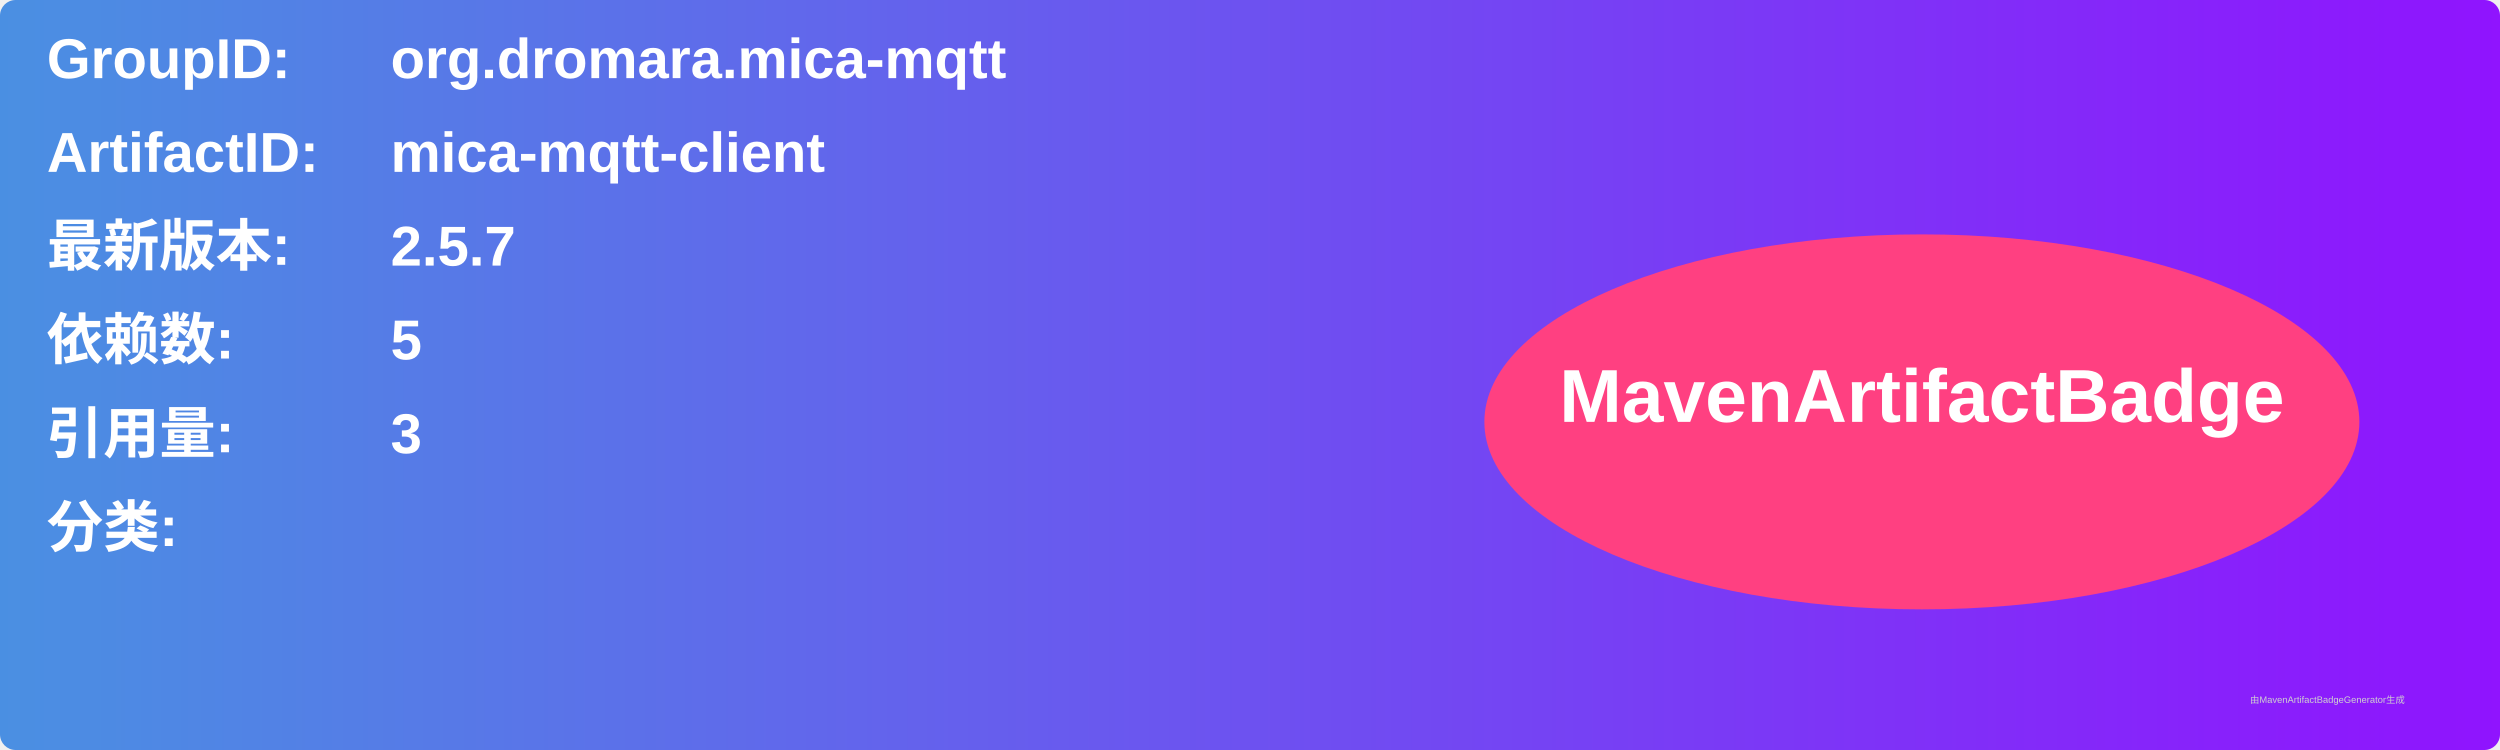
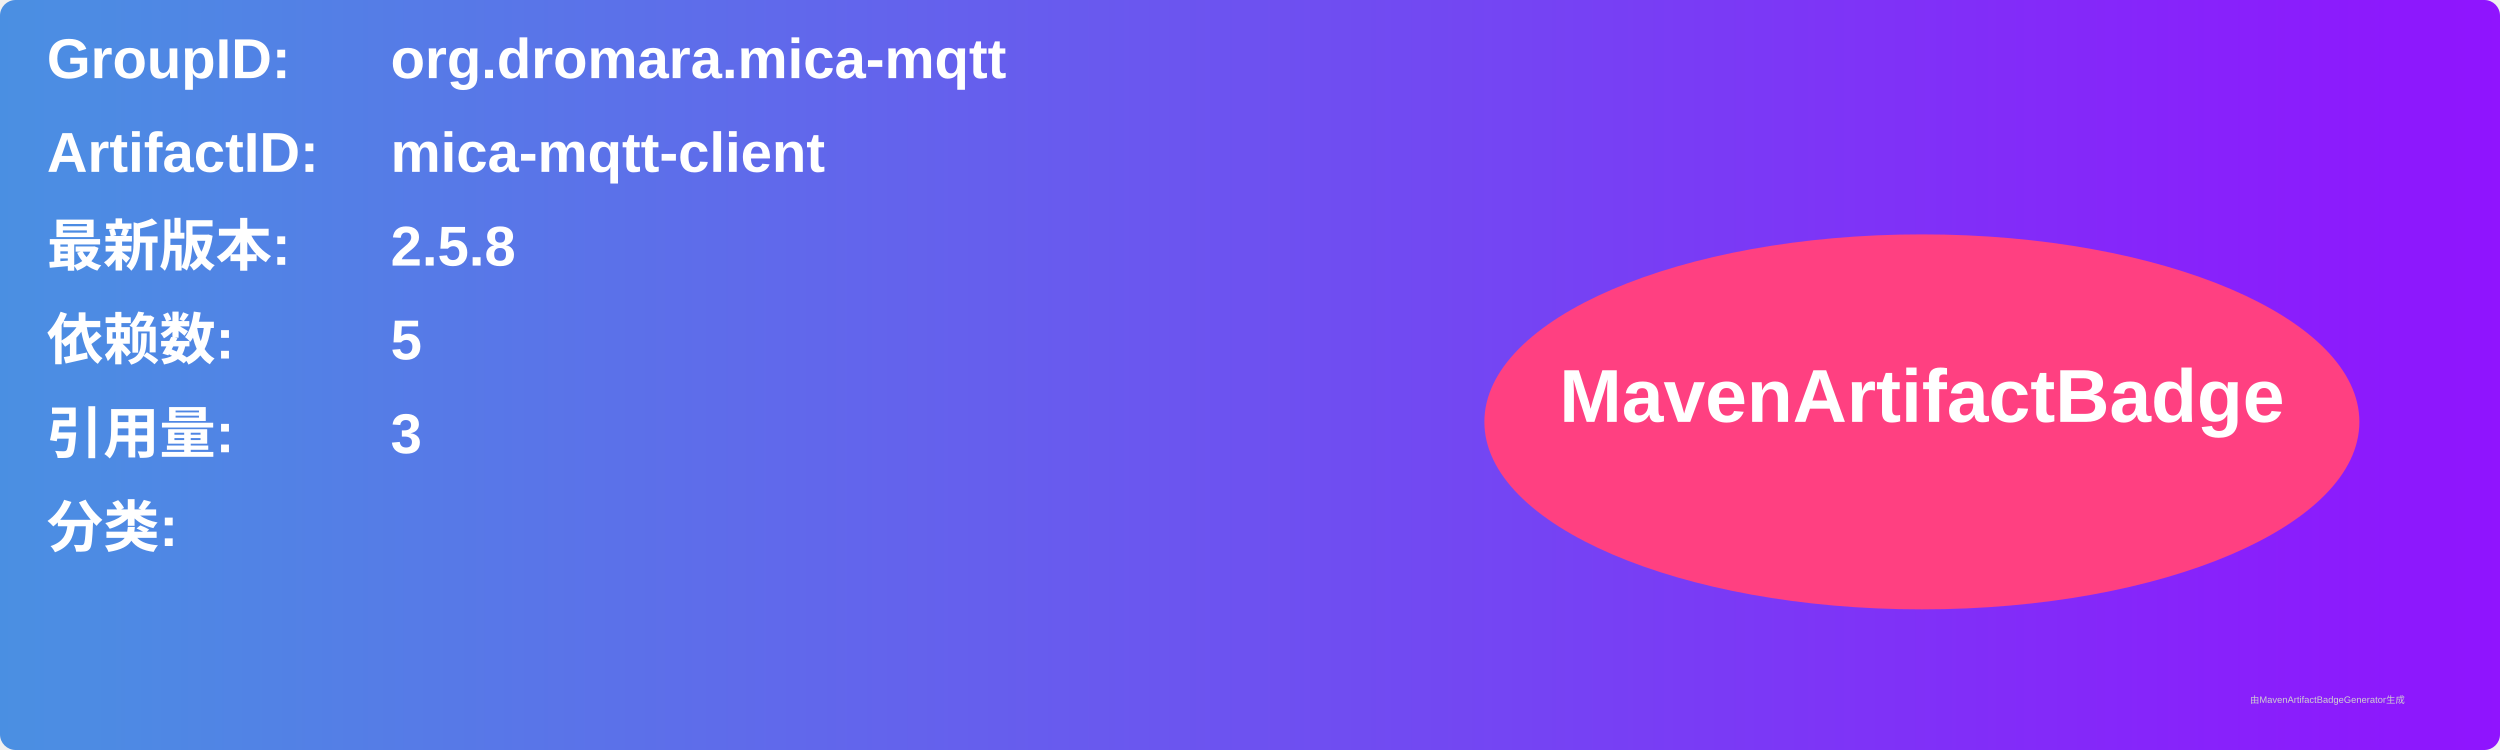
<svg xmlns="http://www.w3.org/2000/svg" width="800" height="240" viewBox="0 0 800 240">
  <linearGradient id="grad" x1="0%" y1="0%" x2="100%" y2="0%">
    <stop offset="0%" stop-color="#4a90e2" />
    <stop offset="100%" stop-color="#9013fe" />
  </linearGradient>
  <rect width="100%" height="100%" rx="5" ry="5" fill="url(#grad)" />
  <g transform="translate(15, 15)">
    <text x="0" y="10" font-family="Arial" font-size="18" fill="white" font-weight="bold" width="260">GroupID:</text>
    <text x="110" y="10" font-family="Arial" font-size="18" fill="white" font-weight="bold" width="460">org.dromara.mica-mqtt</text>
    <text x="0" y="40" font-family="Arial" font-size="18" fill="white" font-weight="bold" width="260">ArtifactID:</text>
    <text x="110" y="40" font-family="Arial" font-size="18" fill="white" font-weight="bold" width="460">mica-mqtt-client</text>
    <text x="0" y="70" font-family="Arial" font-size="18" fill="white" font-weight="bold">最新版本:</text>
    <text x="110" y="70" font-family="Arial" font-size="18" fill="white" font-weight="bold">
-       <tspan font-weight="bold">2.5.7</tspan>
+       <tspan font-weight="bold">2.5.8</tspan>
    </text>
    <text x="0" y="100" font-family="Arial" font-size="18" fill="white" font-weight="bold">依赖数: </text>
    <text x="110" y="100" font-family="Arial" font-size="18" fill="white">
      <tspan font-weight="bold">5</tspan>
    </text>
    <text x="0" y="130" font-family="Arial" font-size="18" fill="white" font-weight="bold">引用量: </text>
    <text x="110" y="130" font-family="Arial" font-size="18" fill="white">
      <tspan font-weight="bold">3</tspan>
    </text>
    <text x="0" y="160" font-family="Arial" font-size="18" fill="white" font-weight="bold">分类:</text>
    <text x="10" y="190" font-family="Arial" font-size="10" fill="white">
      <tspan font-weight="bold" />
    </text>
    <ellipse cx="600" cy="120" rx="140" ry="60" fill="#ff4081" />
    <text x="600" y="120" text-anchor="middle" font-family="Arial" font-size="24" fill="white" font-weight="bold">MavenArtifactBadge</text>
  </g>
  <text x="720" y="225" font-family="Arial" font-size="3" fill="#d0d0d0">由MavenArtifactBadgeGenerator生成</text>
</svg>
